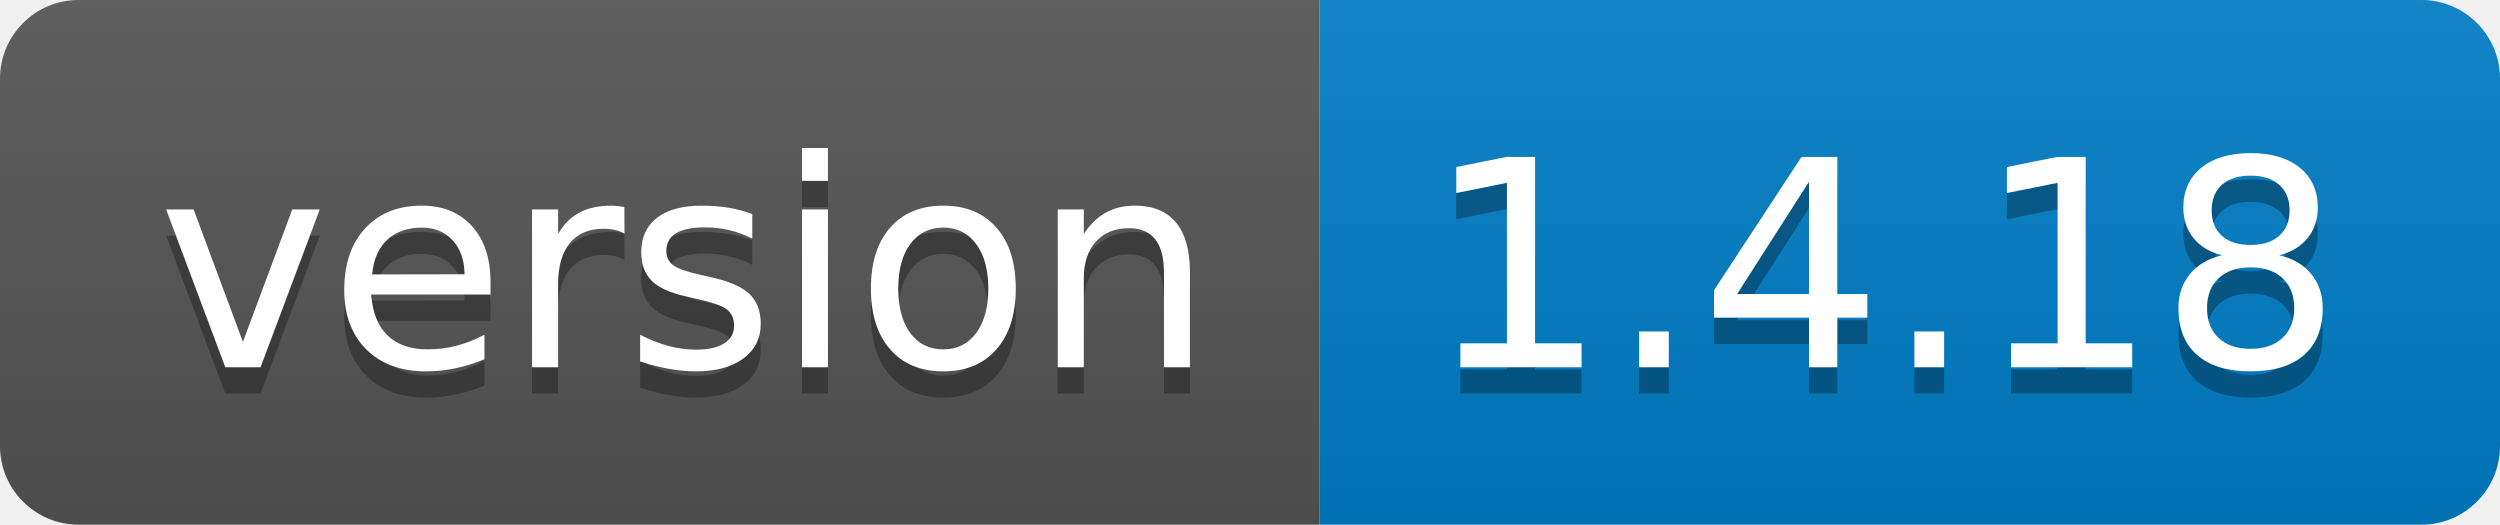
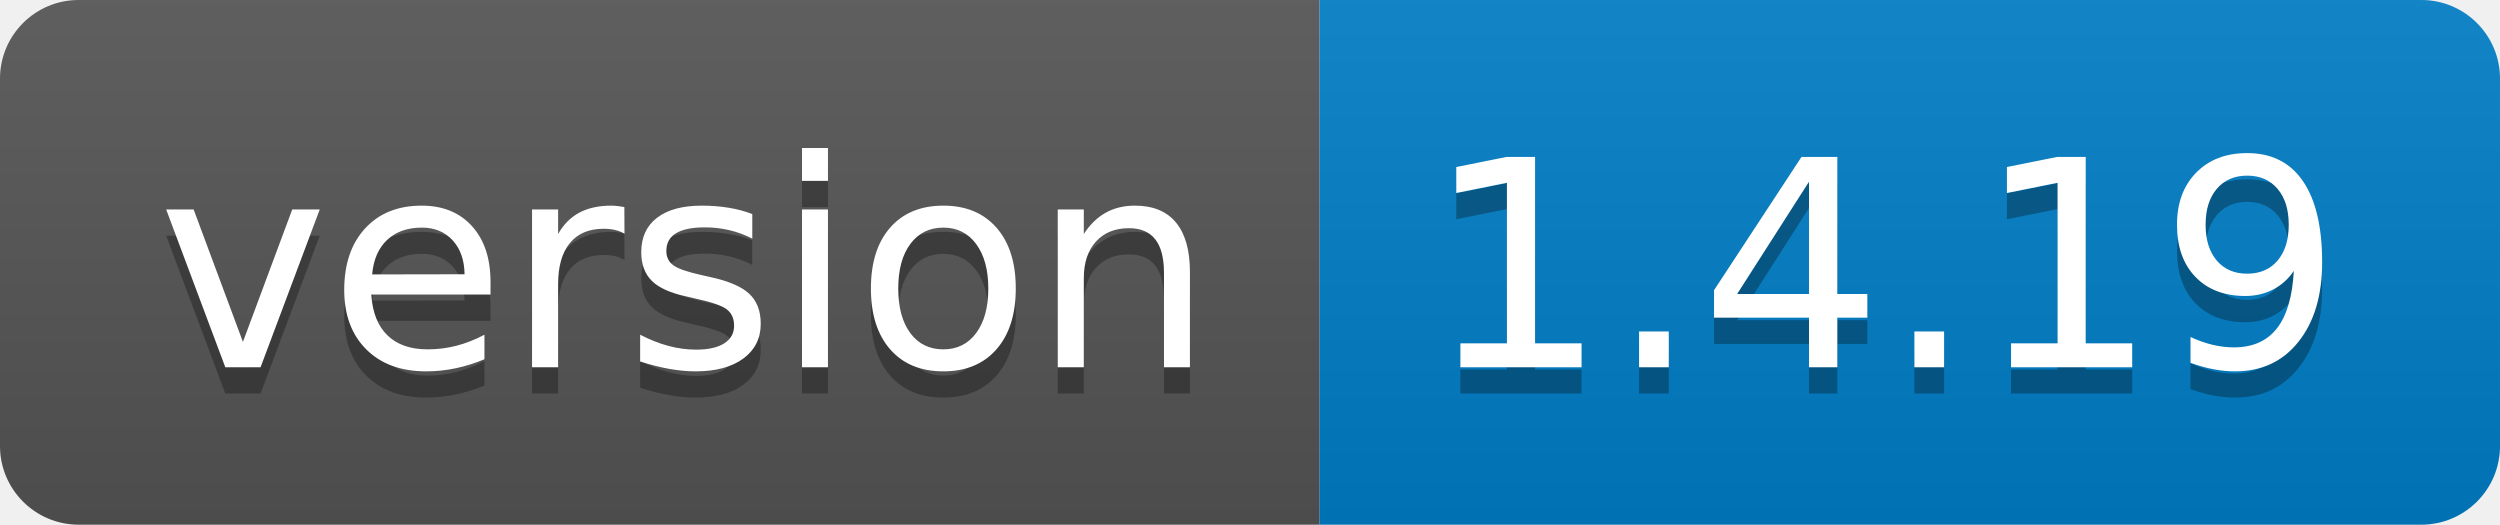
<svg xmlns="http://www.w3.org/2000/svg" width="95.3" height="20">
  <linearGradient id="smooth" x2="0" y2="100%">
    <stop offset="0" stop-color="#bbb" stop-opacity=".1" />
    <stop offset="1" stop-opacity=".1" />
  </linearGradient>
  <clipPath id="round">
    <rect width="95.3" height="20" rx="3" fill="#fff" />
  </clipPath>
  <g clip-path="url(#round)">
    <rect width="50.3" height="20" fill="#555" />
    <rect x="50.3" width="45.0" height="20" fill="#007ec6" />
    <rect width="95.3" height="20" fill="url(#smooth)" />
  </g>
  <g fill="#fff" text-anchor="middle" font-family="DejaVu Sans,Verdana,Geneva,sans-serif" font-size="110">
    <text x="261.5" y="150" fill="#010101" fill-opacity=".3" transform="scale(0.1)" textLength="403.0" lengthAdjust="spacing">version</text>
    <text x="261.5" y="140" transform="scale(0.1)" textLength="403.0" lengthAdjust="spacing">version</text>
-     <text x="718.0" y="150" fill="#010101" fill-opacity=".3" transform="scale(0.1)" textLength="350.0" lengthAdjust="spacing">1.4.18</text>
-     <text x="718.0" y="140" transform="scale(0.1)" textLength="350.0" lengthAdjust="spacing">1.4.18</text>
+     <text x="718.0" y="150" fill="#010101" fill-opacity=".3" transform="scale(0.1)" textLength="350.0" lengthAdjust="spacing">1.4.19</text>
+     <text x="718.0" y="140" transform="scale(0.1)" textLength="350.0" lengthAdjust="spacing">1.4.19</text>
  </g>
</svg>
